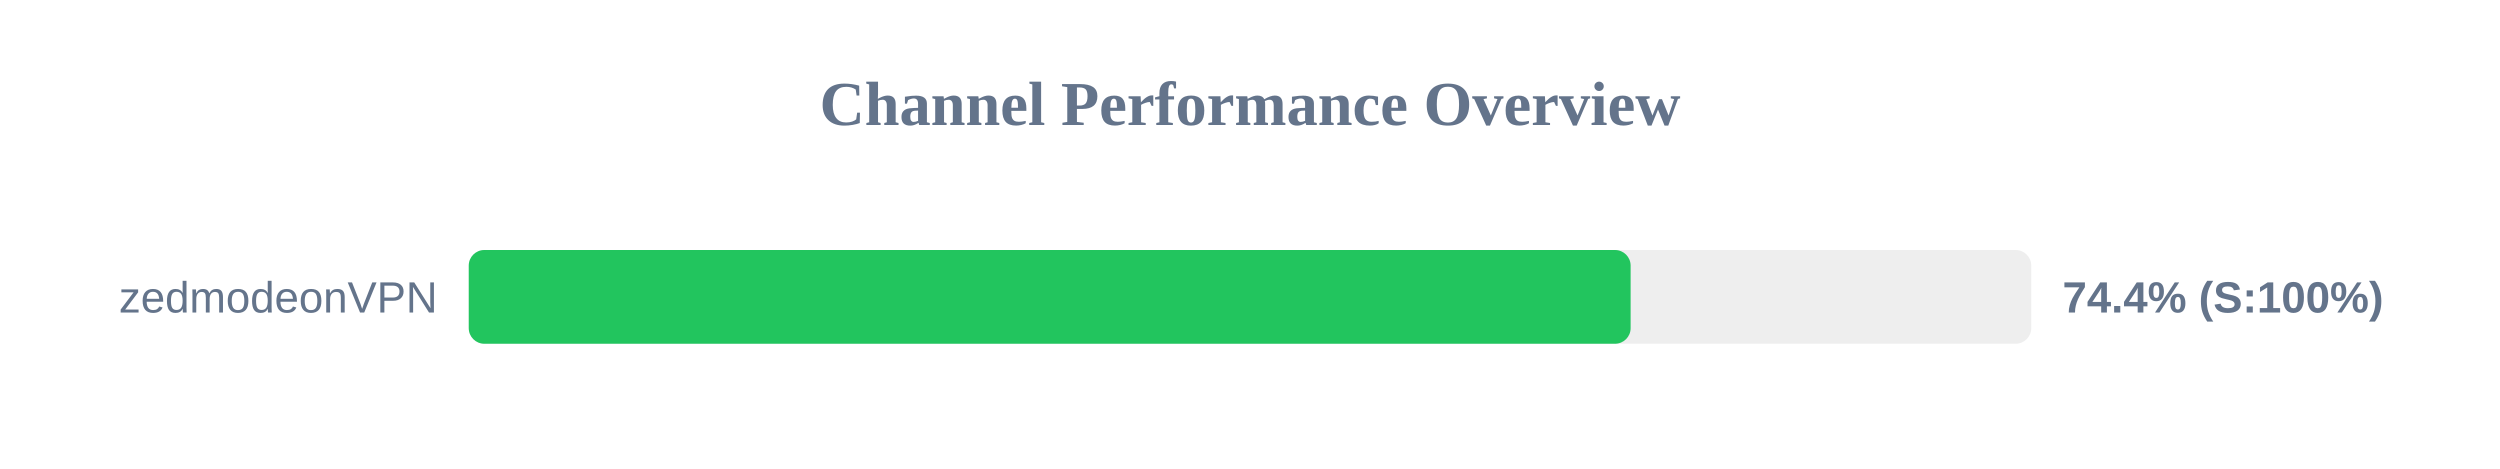
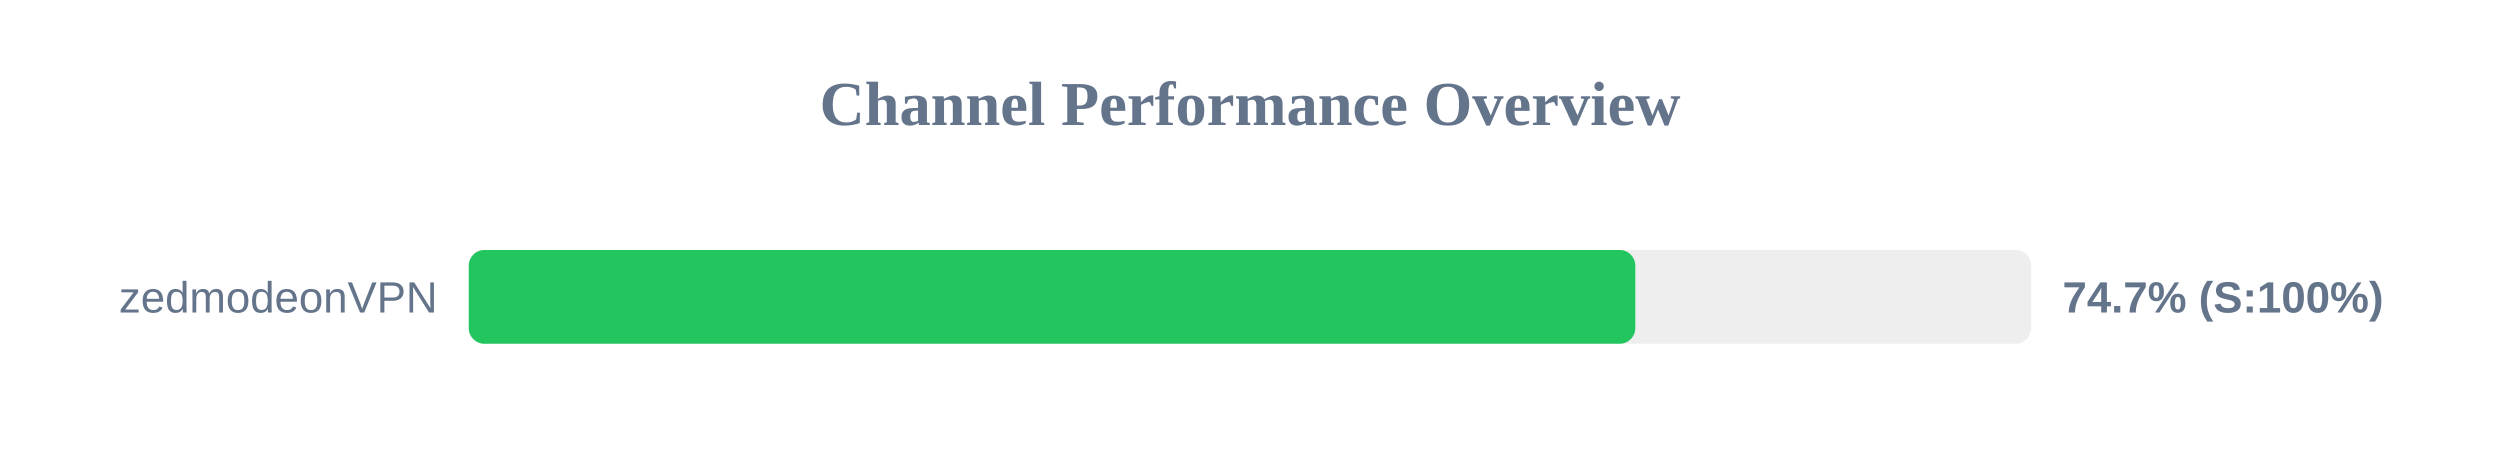
<svg xmlns="http://www.w3.org/2000/svg" width="800" height="150" version="1.1">
  <style>
        .row { font: 14px Arial; fill: #64748b; }
        .score { font: bold 14px Arial; fill: #64748b; }
    </style>
  <text x="400" y="40" text-anchor="middle" font-size="20px" font-weight="bold" fill="#64748b">Channel Performance Overview</text>
  <rect x="150" y="80" width="500" height="30" fill="#eee" rx="5" />
-   <rect x="150" y="80" width="371.8" height="30" fill="#22c55e" rx="5" />
+   <rect x="150" y="80" width="373.3" height="30" fill="#22c55e" rx="5" />
  <text x="140" y="100" text-anchor="end" class="row">zedmodeonVPN</text>
-   <text x="660" y="100" text-anchor="start" class="score">74.4% (S:100%)</text>
+   <text x="660" y="100" text-anchor="start" class="score">74.7% (S:100%)</text>
</svg>
